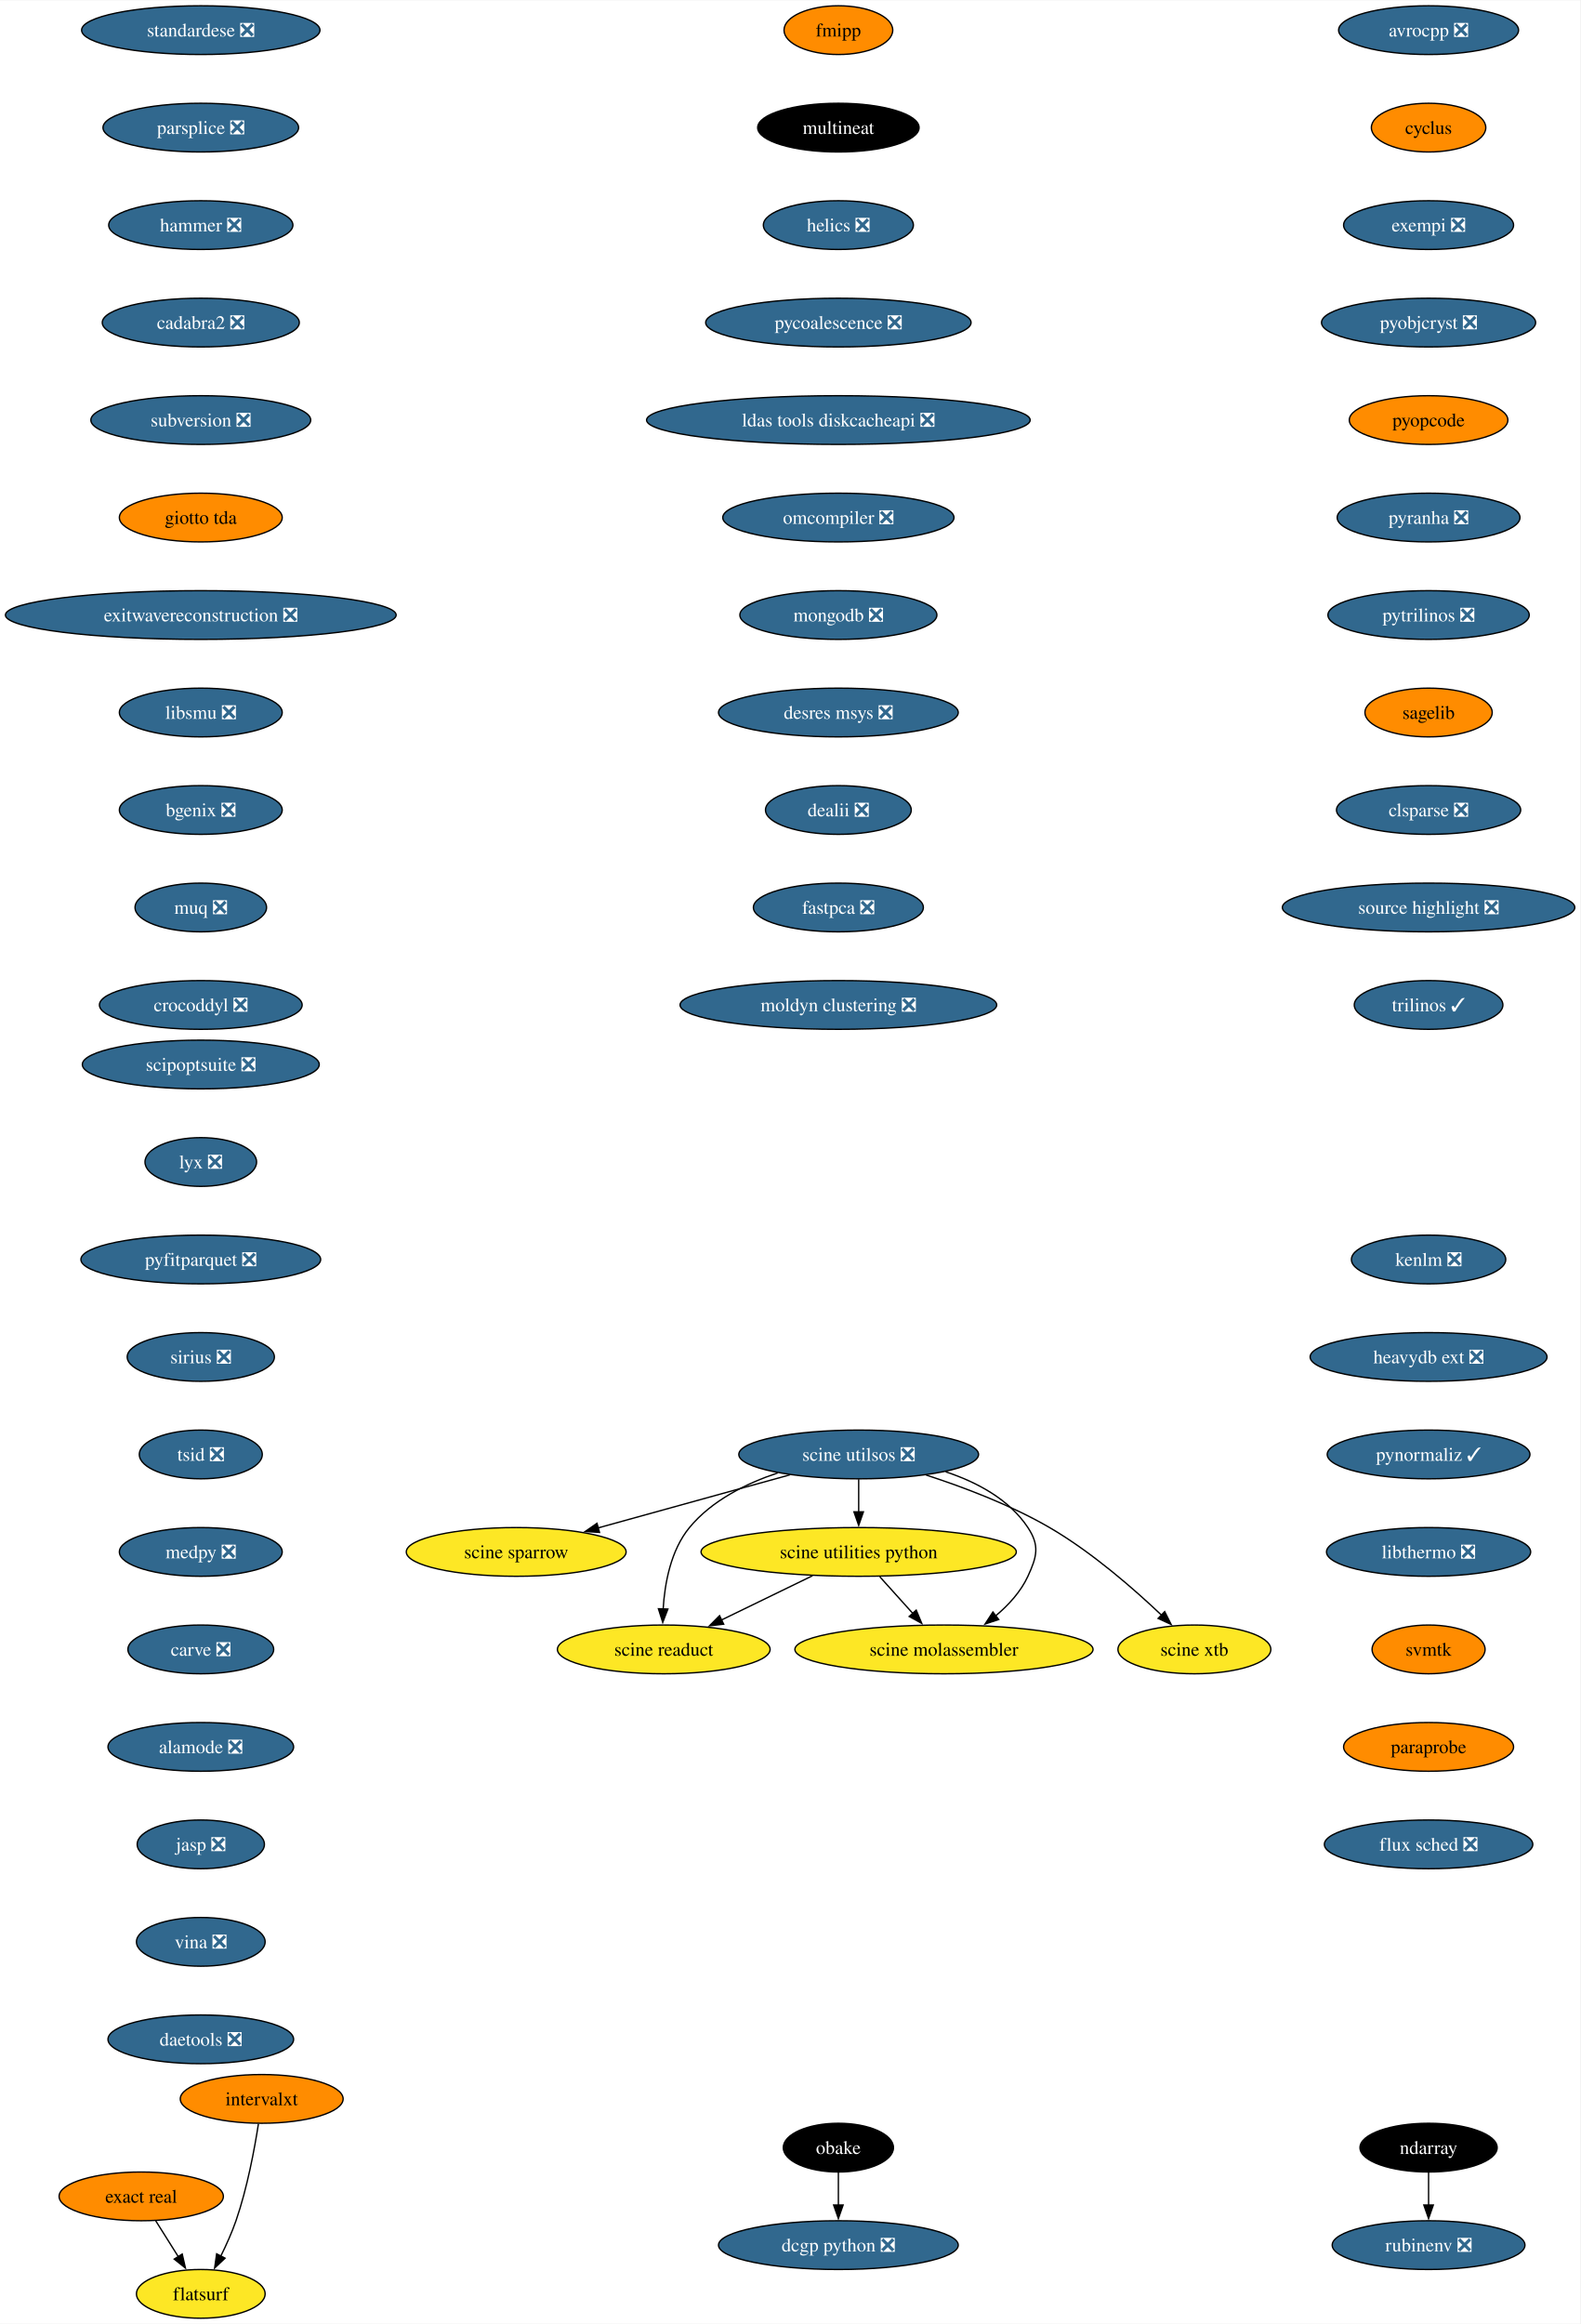
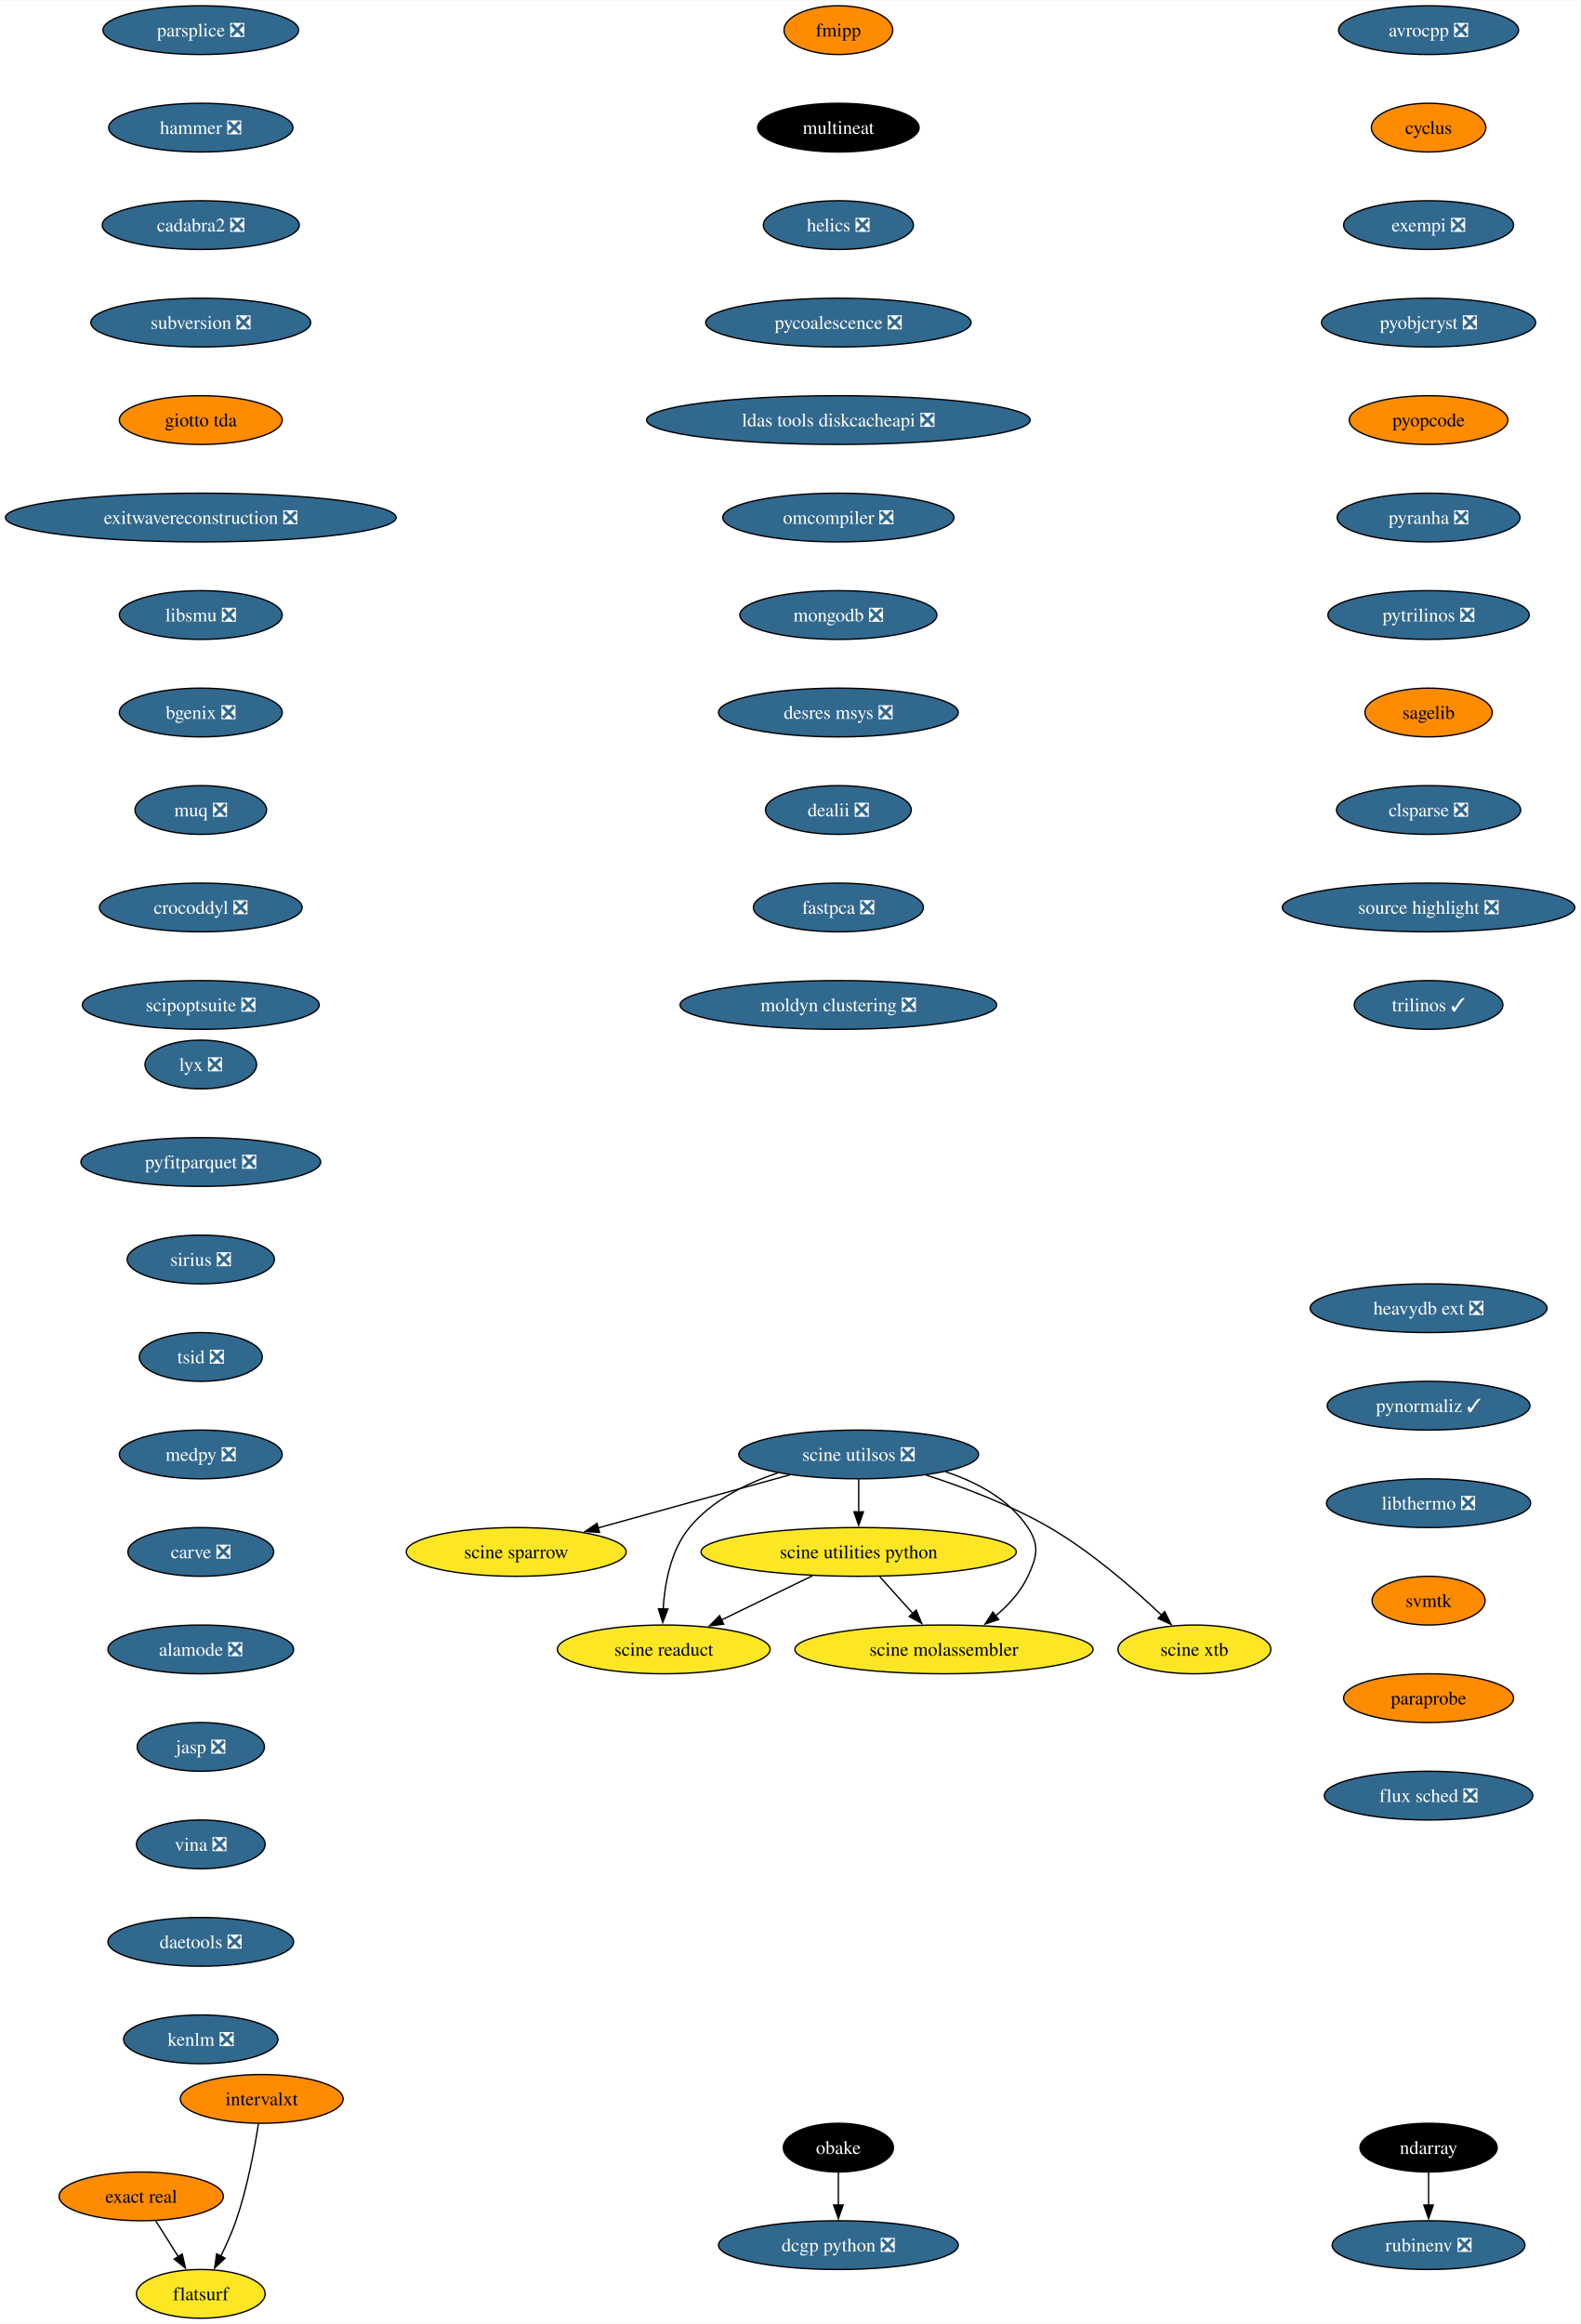
<svg xmlns="http://www.w3.org/2000/svg" xmlns:xlink="http://www.w3.org/1999/xlink" width="1167pt" height="1716pt" viewBox="0.00 0.00 1167.36 1716.00">
  <g id="graph0" class="graph" transform="scale(1 1) rotate(0) translate(4 1712)">
    <polygon fill="white" stroke="none" points="-4,4 -4,-1712 1163.36,-1712 1163.36,4 -4,4" />
    <g id="node1" class="node">
      <g id="a_node1">
        <a xlink:href="https://github.com/conda-forge/avrocpp-feedstock/pull/19" xlink:title="avrocpp ❎">
          <ellipse fill="#31688e" stroke="black" cx="1051.33" cy="-1690" rx="66.47" ry="18" />
          <text text-anchor="middle" x="1051.33" y="-1685.33" font-family="Times,serif" font-size="14.00" fill="white">avrocpp ❎</text>
        </a>
      </g>
    </g>
    <g id="node2" class="node">
      <g id="a_node2">
        <a xlink:href="https://github.com/conda-forge/cyclus-feedstock" xlink:title="cyclus">
          <ellipse fill="#ff8c00" stroke="black" cx="1051.33" cy="-1618" rx="42.26" ry="18" />
          <text text-anchor="middle" x="1051.33" y="-1613.33" font-family="Times,serif" font-size="14.00">cyclus</text>
        </a>
      </g>
    </g>
    <g id="node3" class="node">
      <g id="a_node3">
        <a xlink:href="https://github.com/conda-forge/exempi-feedstock/pull/15" xlink:title="exempi ❎">
          <ellipse fill="#31688e" stroke="black" cx="1051.33" cy="-1546" rx="62.78" ry="18" />
          <text text-anchor="middle" x="1051.33" y="-1541.33" font-family="Times,serif" font-size="14.00" fill="white">exempi ❎</text>
        </a>
      </g>
    </g>
    <g id="node4" class="node">
      <g id="a_node4">
        <a xlink:href="https://github.com/conda-forge/pyobjcryst-feedstock/pull/33" xlink:title="pyobjcryst ❎">
          <ellipse fill="#31688e" stroke="black" cx="1051.33" cy="-1474" rx="79.09" ry="18" />
          <text text-anchor="middle" x="1051.33" y="-1469.33" font-family="Times,serif" font-size="14.00" fill="white">pyobjcryst ❎</text>
        </a>
      </g>
    </g>
    <g id="node5" class="node">
      <g id="a_node5">
        <a xlink:href="https://github.com/conda-forge/pyopcode-feedstock" xlink:title="pyopcode">
          <ellipse fill="#ff8c00" stroke="black" cx="1051.33" cy="-1402" rx="58.57" ry="18" />
          <text text-anchor="middle" x="1051.33" y="-1397.33" font-family="Times,serif" font-size="14.00">pyopcode</text>
        </a>
      </g>
    </g>
    <g id="node6" class="node">
      <g id="a_node6">
        <a xlink:href="https://github.com/conda-forge/pyranha-feedstock/pull/28" xlink:title="pyranha ❎">
          <ellipse fill="#31688e" stroke="black" cx="1051.33" cy="-1330" rx="67.52" ry="18" />
          <text text-anchor="middle" x="1051.33" y="-1325.33" font-family="Times,serif" font-size="14.00" fill="white">pyranha ❎</text>
        </a>
      </g>
    </g>
    <g id="node7" class="node">
      <g id="a_node7">
        <a xlink:href="https://github.com/conda-forge/pytrilinos-feedstock/pull/51" xlink:title="pytrilinos ❎">
          <ellipse fill="#31688e" stroke="black" cx="1051.33" cy="-1258" rx="74.36" ry="18" />
          <text text-anchor="middle" x="1051.33" y="-1253.33" font-family="Times,serif" font-size="14.00" fill="white">pytrilinos ❎</text>
        </a>
      </g>
    </g>
    <g id="node8" class="node">
      <g id="a_node8">
        <a xlink:href="https://github.com/conda-forge/sagelib-feedstock" xlink:title="sagelib">
          <ellipse fill="#ff8c00" stroke="black" cx="1051.33" cy="-1186" rx="47" ry="18" />
          <text text-anchor="middle" x="1051.33" y="-1181.33" font-family="Times,serif" font-size="14.00">sagelib</text>
        </a>
      </g>
    </g>
    <g id="node9" class="node">
      <g id="a_node9">
        <a xlink:href="https://github.com/conda-forge/clsparse-feedstock/pull/10" xlink:title="clsparse ❎">
          <ellipse fill="#31688e" stroke="black" cx="1051.33" cy="-1114" rx="68.04" ry="18" />
          <text text-anchor="middle" x="1051.33" y="-1109.33" font-family="Times,serif" font-size="14.00" fill="white">clsparse ❎</text>
        </a>
      </g>
    </g>
    <g id="node10" class="node">
      <g id="a_node10">
        <a xlink:href="https://github.com/conda-forge/source-highlight-feedstock/pull/9" xlink:title="source highlight ❎">
          <ellipse fill="#31688e" stroke="black" cx="1051.33" cy="-1042" rx="108.03" ry="18" />
          <text text-anchor="middle" x="1051.33" y="-1037.33" font-family="Times,serif" font-size="14.00" fill="white">source highlight ❎</text>
        </a>
      </g>
    </g>
    <g id="node11" class="node">
      <g id="a_node11">
        <a xlink:href="https://github.com/conda-forge/trilinos-feedstock/pull/43" xlink:title="trilinos ✓">
          <ellipse fill="#31688e" stroke="black" cx="1051.33" cy="-970" rx="54.89" ry="18" />
          <text text-anchor="middle" x="1051.33" y="-965.33" font-family="Times,serif" font-size="14.00" fill="white">trilinos ✓</text>
        </a>
      </g>
    </g>
    <g id="node12" class="node">
      <g id="a_node12">
        <a xlink:href="https://github.com/conda-forge/fmipp-feedstock" xlink:title="fmipp">
          <ellipse fill="#ff8c00" stroke="black" cx="615.33" cy="-1690" rx="40.16" ry="18" />
          <text text-anchor="middle" x="615.33" y="-1685.33" font-family="Times,serif" font-size="14.00">fmipp</text>
        </a>
      </g>
    </g>
    <g id="node13" class="node">
      <g id="a_node13">
        <a xlink:href="https://github.com/conda-forge/multineat-feedstock" xlink:title="multineat">
          <ellipse fill="#000000" stroke="black" cx="615.33" cy="-1618" rx="59.63" ry="18" />
          <text text-anchor="middle" x="615.33" y="-1613.33" font-family="Times,serif" font-size="14.00" fill="white">multineat</text>
        </a>
      </g>
    </g>
    <g id="node14" class="node">
      <g id="a_node14">
        <a xlink:href="https://github.com/conda-forge/helics-feedstock/pull/34" xlink:title="helics ❎">
          <ellipse fill="#31688e" stroke="black" cx="615.33" cy="-1546" rx="55.42" ry="18" />
          <text text-anchor="middle" x="615.33" y="-1541.33" font-family="Times,serif" font-size="14.00" fill="white">helics ❎</text>
        </a>
      </g>
    </g>
    <g id="node15" class="node">
      <g id="a_node15">
        <a xlink:href="https://github.com/conda-forge/pycoalescence-feedstock/pull/56" xlink:title="pycoalescence ❎">
          <ellipse fill="#31688e" stroke="black" cx="615.33" cy="-1474" rx="98.03" ry="18" />
          <text text-anchor="middle" x="615.33" y="-1469.33" font-family="Times,serif" font-size="14.00" fill="white">pycoalescence ❎</text>
        </a>
      </g>
    </g>
    <g id="node16" class="node">
      <g id="a_node16">
        <a xlink:href="https://github.com/conda-forge/ldas-tools-diskcacheapi-feedstock/pull/16" xlink:title="ldas tools diskcacheapi ❎">
          <ellipse fill="#31688e" stroke="black" cx="615.33" cy="-1402" rx="141.7" ry="18" />
          <text text-anchor="middle" x="615.33" y="-1397.33" font-family="Times,serif" font-size="14.00" fill="white">ldas tools diskcacheapi ❎</text>
        </a>
      </g>
    </g>
    <g id="node17" class="node">
      <g id="a_node17">
        <a xlink:href="https://github.com/conda-forge/omcompiler-feedstock/pull/34" xlink:title="omcompiler ❎">
          <ellipse fill="#31688e" stroke="black" cx="615.33" cy="-1330" rx="85.41" ry="18" />
          <text text-anchor="middle" x="615.33" y="-1325.33" font-family="Times,serif" font-size="14.00" fill="white">omcompiler ❎</text>
        </a>
      </g>
    </g>
    <g id="node18" class="node">
      <g id="a_node18">
        <a xlink:href="https://github.com/conda-forge/mongodb-feedstock/pull/77" xlink:title="mongodb ❎">
          <ellipse fill="#31688e" stroke="black" cx="615.33" cy="-1258" rx="72.78" ry="18" />
          <text text-anchor="middle" x="615.33" y="-1253.33" font-family="Times,serif" font-size="14.00" fill="white">mongodb ❎</text>
        </a>
      </g>
    </g>
    <g id="node19" class="node">
      <g id="a_node19">
        <a xlink:href="https://github.com/conda-forge/desres-msys-feedstock/pull/24" xlink:title="desres msys ❎">
          <ellipse fill="#31688e" stroke="black" cx="615.33" cy="-1186" rx="88.56" ry="18" />
          <text text-anchor="middle" x="615.33" y="-1181.33" font-family="Times,serif" font-size="14.00" fill="white">desres msys ❎</text>
        </a>
      </g>
    </g>
    <g id="node20" class="node">
      <g id="a_node20">
        <a xlink:href="https://github.com/conda-forge/dealii-feedstock/pull/30" xlink:title="dealii ❎">
          <ellipse fill="#31688e" stroke="black" cx="615.33" cy="-1114" rx="53.84" ry="18" />
          <text text-anchor="middle" x="615.33" y="-1109.33" font-family="Times,serif" font-size="14.00" fill="white">dealii ❎</text>
        </a>
      </g>
    </g>
    <g id="node21" class="node">
      <g id="a_node21">
        <a xlink:href="https://github.com/conda-forge/fastpca-feedstock/pull/7" xlink:title="fastpca ❎">
          <ellipse fill="#31688e" stroke="black" cx="615.33" cy="-1042" rx="62.78" ry="18" />
          <text text-anchor="middle" x="615.33" y="-1037.33" font-family="Times,serif" font-size="14.00" fill="white">fastpca ❎</text>
        </a>
      </g>
    </g>
    <g id="node26" class="node">
      <g id="a_node26">
        <a xlink:href="https://github.com/conda-forge/moldyn-clustering-feedstock/pull/9" xlink:title="moldyn clustering ❎">
          <ellipse fill="#31688e" stroke="black" cx="615.33" cy="-970" rx="116.97" ry="18" />
          <text text-anchor="middle" x="615.33" y="-965.33" font-family="Times,serif" font-size="14.00" fill="white">moldyn clustering ❎</text>
        </a>
      </g>
    </g>
    <g id="node22" class="node">
      <g id="a_node22">
        <a xlink:href="https://github.com/conda-forge/ndarray-feedstock" xlink:title="ndarray">
          <ellipse fill="#000000" stroke="black" cx="1051.33" cy="-126" rx="50.68" ry="18" />
          <text text-anchor="middle" x="1051.33" y="-121.33" font-family="Times,serif" font-size="14.00" fill="white">ndarray</text>
        </a>
      </g>
    </g>
    <g id="node23" class="node">
      <g id="a_node23">
        <a xlink:href="https://github.com/conda-forge/rubinenv-feedstock/pull/212" xlink:title="rubinenv ❎">
          <ellipse fill="#31688e" stroke="black" cx="1051.33" cy="-54" rx="71.2" ry="18" />
          <text text-anchor="middle" x="1051.33" y="-49.33" font-family="Times,serif" font-size="14.00" fill="white">rubinenv ❎</text>
        </a>
      </g>
    </g>
    <g id="edge20" class="edge">
      <path fill="none" stroke="black" d="M1051.33,-107.7C1051.33,-100.41 1051.33,-91.73 1051.33,-83.54" />
      <polygon fill="black" stroke="black" points="1054.83,-83.62 1051.33,-73.62 1047.83,-83.62 1054.83,-83.62" />
    </g>
    <g id="node24" class="node">
      <g id="a_node24">
        <a xlink:href="https://github.com/conda-forge/obake-feedstock" xlink:title="obake">
          <ellipse fill="#000000" stroke="black" cx="615.33" cy="-126" rx="40.69" ry="18" />
          <text text-anchor="middle" x="615.33" y="-121.33" font-family="Times,serif" font-size="14.00" fill="white">obake</text>
        </a>
      </g>
    </g>
    <g id="node25" class="node">
      <g id="a_node25">
        <a xlink:href="https://github.com/conda-forge/dcgp-python-feedstock/pull/23" xlink:title="dcgp python ❎">
          <ellipse fill="#31688e" stroke="black" cx="615.33" cy="-54" rx="88.56" ry="18" />
          <text text-anchor="middle" x="615.33" y="-49.33" font-family="Times,serif" font-size="14.00" fill="white">dcgp python ❎</text>
        </a>
      </g>
    </g>
    <g id="edge21" class="edge">
      <path fill="none" stroke="black" d="M615.33,-107.7C615.33,-100.41 615.33,-91.73 615.33,-83.54" />
      <polygon fill="black" stroke="black" points="618.83,-83.62 615.33,-73.62 611.83,-83.62 618.83,-83.62" />
    </g>
    <g id="node27" class="node">
      <g id="a_node27">
-         <a xlink:href="https://github.com/conda-forge/standardese-feedstock/pull/10" xlink:title="standardese ❎">
-           <ellipse fill="#31688e" stroke="black" cx="144.33" cy="-1690" rx="88.04" ry="18" />
-           <text text-anchor="middle" x="144.33" y="-1685.33" font-family="Times,serif" font-size="14.00" fill="white">standardese ❎</text>
+         <a xlink:href="https://github.com/conda-forge/parsplice-feedstock/pull/12" xlink:title="parsplice ❎">
+           <ellipse fill="#31688e" stroke="black" cx="144.33" cy="-1690" rx="72.25" ry="18" />
+           <text text-anchor="middle" x="144.33" y="-1685.33" font-family="Times,serif" font-size="14.00" fill="white">parsplice ❎</text>
        </a>
      </g>
    </g>
    <g id="node28" class="node">
      <g id="a_node28">
-         <a xlink:href="https://github.com/conda-forge/parsplice-feedstock/pull/12" xlink:title="parsplice ❎">
-           <ellipse fill="#31688e" stroke="black" cx="144.33" cy="-1618" rx="72.25" ry="18" />
-           <text text-anchor="middle" x="144.33" y="-1613.33" font-family="Times,serif" font-size="14.00" fill="white">parsplice ❎</text>
+         <a xlink:href="https://github.com/conda-forge/hammer-feedstock/pull/36" xlink:title="hammer ❎">
+           <ellipse fill="#31688e" stroke="black" cx="144.33" cy="-1618" rx="68.04" ry="18" />
+           <text text-anchor="middle" x="144.33" y="-1613.33" font-family="Times,serif" font-size="14.00" fill="white">hammer ❎</text>
        </a>
      </g>
    </g>
    <g id="node29" class="node">
      <g id="a_node29">
-         <a xlink:href="https://github.com/conda-forge/hammer-feedstock/pull/36" xlink:title="hammer ❎">
-           <ellipse fill="#31688e" stroke="black" cx="144.33" cy="-1546" rx="68.04" ry="18" />
-           <text text-anchor="middle" x="144.33" y="-1541.33" font-family="Times,serif" font-size="14.00" fill="white">hammer ❎</text>
+         <a xlink:href="https://github.com/conda-forge/cadabra2-feedstock/pull/39" xlink:title="cadabra2 ❎">
+           <ellipse fill="#31688e" stroke="black" cx="144.33" cy="-1546" rx="72.78" ry="18" />
+           <text text-anchor="middle" x="144.33" y="-1541.33" font-family="Times,serif" font-size="14.00" fill="white">cadabra2 ❎</text>
        </a>
      </g>
    </g>
    <g id="node30" class="node">
      <g id="a_node30">
-         <a xlink:href="https://github.com/conda-forge/cadabra2-feedstock/pull/39" xlink:title="cadabra2 ❎">
-           <ellipse fill="#31688e" stroke="black" cx="144.33" cy="-1474" rx="72.78" ry="18" />
-           <text text-anchor="middle" x="144.33" y="-1469.33" font-family="Times,serif" font-size="14.00" fill="white">cadabra2 ❎</text>
+         <a xlink:href="https://github.com/conda-forge/subversion-feedstock/pull/21" xlink:title="subversion ❎">
+           <ellipse fill="#31688e" stroke="black" cx="144.33" cy="-1474" rx="81.2" ry="18" />
+           <text text-anchor="middle" x="144.33" y="-1469.33" font-family="Times,serif" font-size="14.00" fill="white">subversion ❎</text>
        </a>
      </g>
    </g>
    <g id="node31" class="node">
      <g id="a_node31">
-         <a xlink:href="https://github.com/conda-forge/subversion-feedstock/pull/21" xlink:title="subversion ❎">
-           <ellipse fill="#31688e" stroke="black" cx="144.33" cy="-1402" rx="81.2" ry="18" />
-           <text text-anchor="middle" x="144.33" y="-1397.33" font-family="Times,serif" font-size="14.00" fill="white">subversion ❎</text>
+         <a xlink:href="https://github.com/conda-forge/giotto-tda-feedstock" xlink:title="giotto tda">
+           <ellipse fill="#ff8c00" stroke="black" cx="144.33" cy="-1402" rx="60.15" ry="18" />
+           <text text-anchor="middle" x="144.33" y="-1397.33" font-family="Times,serif" font-size="14.00">giotto tda</text>
        </a>
      </g>
    </g>
    <g id="node32" class="node">
      <g id="a_node32">
-         <a xlink:href="https://github.com/conda-forge/giotto-tda-feedstock" xlink:title="giotto tda">
-           <ellipse fill="#ff8c00" stroke="black" cx="144.33" cy="-1330" rx="60.15" ry="18" />
-           <text text-anchor="middle" x="144.33" y="-1325.33" font-family="Times,serif" font-size="14.00">giotto tda</text>
+         <a xlink:href="https://github.com/conda-forge/exitwavereconstruction-feedstock/pull/6" xlink:title="exitwavereconstruction ❎">
+           <ellipse fill="#31688e" stroke="black" cx="144.33" cy="-1330" rx="144.33" ry="18" />
+           <text text-anchor="middle" x="144.33" y="-1325.33" font-family="Times,serif" font-size="14.00" fill="white">exitwavereconstruction ❎</text>
        </a>
      </g>
    </g>
    <g id="node33" class="node">
      <g id="a_node33">
-         <a xlink:href="https://github.com/conda-forge/exitwavereconstruction-feedstock/pull/6" xlink:title="exitwavereconstruction ❎">
-           <ellipse fill="#31688e" stroke="black" cx="144.33" cy="-1258" rx="144.33" ry="18" />
-           <text text-anchor="middle" x="144.33" y="-1253.33" font-family="Times,serif" font-size="14.00" fill="white">exitwavereconstruction ❎</text>
+         <a xlink:href="https://github.com/conda-forge/libsmu-feedstock/pull/15" xlink:title="libsmu ❎">
+           <ellipse fill="#31688e" stroke="black" cx="144.33" cy="-1258" rx="60.15" ry="18" />
+           <text text-anchor="middle" x="144.33" y="-1253.33" font-family="Times,serif" font-size="14.00" fill="white">libsmu ❎</text>
        </a>
      </g>
    </g>
    <g id="node34" class="node">
      <g id="a_node34">
-         <a xlink:href="https://github.com/conda-forge/libsmu-feedstock/pull/15" xlink:title="libsmu ❎">
+         <a xlink:href="https://github.com/conda-forge/bgenix-feedstock/pull/24" xlink:title="bgenix ❎">
          <ellipse fill="#31688e" stroke="black" cx="144.33" cy="-1186" rx="60.15" ry="18" />
-           <text text-anchor="middle" x="144.33" y="-1181.33" font-family="Times,serif" font-size="14.00" fill="white">libsmu ❎</text>
+           <text text-anchor="middle" x="144.33" y="-1181.33" font-family="Times,serif" font-size="14.00" fill="white">bgenix ❎</text>
        </a>
      </g>
    </g>
    <g id="node35" class="node">
      <g id="a_node35">
-         <a xlink:href="https://github.com/conda-forge/bgenix-feedstock/pull/24" xlink:title="bgenix ❎">
-           <ellipse fill="#31688e" stroke="black" cx="144.33" cy="-1114" rx="60.15" ry="18" />
-           <text text-anchor="middle" x="144.33" y="-1109.33" font-family="Times,serif" font-size="14.00" fill="white">bgenix ❎</text>
+         <a xlink:href="https://github.com/conda-forge/muq-feedstock/pull/34" xlink:title="muq ❎">
+           <ellipse fill="#31688e" stroke="black" cx="144.33" cy="-1114" rx="48.58" ry="18" />
+           <text text-anchor="middle" x="144.33" y="-1109.33" font-family="Times,serif" font-size="14.00" fill="white">muq ❎</text>
        </a>
      </g>
    </g>
    <g id="node36" class="node">
      <g id="a_node36">
-         <a xlink:href="https://github.com/conda-forge/muq-feedstock/pull/34" xlink:title="muq ❎">
-           <ellipse fill="#31688e" stroke="black" cx="144.33" cy="-1042" rx="48.58" ry="18" />
-           <text text-anchor="middle" x="144.33" y="-1037.33" font-family="Times,serif" font-size="14.00" fill="white">muq ❎</text>
+         <a xlink:href="https://github.com/conda-forge/crocoddyl-feedstock/pull/31" xlink:title="crocoddyl ❎">
+           <ellipse fill="#31688e" stroke="black" cx="144.33" cy="-1042" rx="74.88" ry="18" />
+           <text text-anchor="middle" x="144.33" y="-1037.33" font-family="Times,serif" font-size="14.00" fill="white">crocoddyl ❎</text>
        </a>
      </g>
    </g>
    <g id="node37" class="node">
      <g id="a_node37">
-         <a xlink:href="https://github.com/conda-forge/crocoddyl-feedstock/pull/31" xlink:title="crocoddyl ❎">
-           <ellipse fill="#31688e" stroke="black" cx="144.33" cy="-970" rx="74.88" ry="18" />
-           <text text-anchor="middle" x="144.33" y="-965.33" font-family="Times,serif" font-size="14.00" fill="white">crocoddyl ❎</text>
+         <a xlink:href="https://github.com/conda-forge/scipoptsuite-feedstock/pull/52" xlink:title="scipoptsuite ❎">
+           <ellipse fill="#31688e" stroke="black" cx="144.33" cy="-970" rx="87.51" ry="18" />
+           <text text-anchor="middle" x="144.33" y="-965.33" font-family="Times,serif" font-size="14.00" fill="white">scipoptsuite ❎</text>
        </a>
      </g>
    </g>
    <g id="node38" class="node">
      <g id="a_node38">
-         <a xlink:href="https://github.com/conda-forge/scipoptsuite-feedstock/pull/52" xlink:title="scipoptsuite ❎">
-           <ellipse fill="#31688e" stroke="black" cx="144.33" cy="-926" rx="87.51" ry="18" />
-           <text text-anchor="middle" x="144.33" y="-921.33" font-family="Times,serif" font-size="14.00" fill="white">scipoptsuite ❎</text>
+         <a xlink:href="https://github.com/conda-forge/lyx-feedstock/pull/10" xlink:title="lyx ❎">
+           <ellipse fill="#31688e" stroke="black" cx="144.33" cy="-926" rx="41.21" ry="18" />
+           <text text-anchor="middle" x="144.33" y="-921.33" font-family="Times,serif" font-size="14.00" fill="white">lyx ❎</text>
        </a>
      </g>
    </g>
    <g id="node39" class="node">
      <g id="a_node39">
-         <a xlink:href="https://github.com/conda-forge/lyx-feedstock/pull/10" xlink:title="lyx ❎">
-           <ellipse fill="#31688e" stroke="black" cx="144.33" cy="-854" rx="41.21" ry="18" />
-           <text text-anchor="middle" x="144.33" y="-849.33" font-family="Times,serif" font-size="14.00" fill="white">lyx ❎</text>
+         <a xlink:href="https://github.com/conda-forge/pyfitparquet-feedstock/pull/18" xlink:title="pyfitparquet ❎">
+           <ellipse fill="#31688e" stroke="black" cx="144.33" cy="-854" rx="88.56" ry="18" />
+           <text text-anchor="middle" x="144.33" y="-849.33" font-family="Times,serif" font-size="14.00" fill="white">pyfitparquet ❎</text>
        </a>
      </g>
    </g>
    <g id="node40" class="node">
      <g id="a_node40">
-         <a xlink:href="https://github.com/conda-forge/pyfitparquet-feedstock/pull/18" xlink:title="pyfitparquet ❎">
-           <ellipse fill="#31688e" stroke="black" cx="144.33" cy="-782" rx="88.56" ry="18" />
-           <text text-anchor="middle" x="144.33" y="-777.33" font-family="Times,serif" font-size="14.00" fill="white">pyfitparquet ❎</text>
+         <a xlink:href="https://github.com/conda-forge/sirius-feedstock/pull/23" xlink:title="sirius ❎">
+           <ellipse fill="#31688e" stroke="black" cx="144.33" cy="-782" rx="54.36" ry="18" />
+           <text text-anchor="middle" x="144.33" y="-777.33" font-family="Times,serif" font-size="14.00" fill="white">sirius ❎</text>
        </a>
      </g>
    </g>
    <g id="node41" class="node">
      <g id="a_node41">
-         <a xlink:href="https://github.com/conda-forge/sirius-feedstock/pull/23" xlink:title="sirius ❎">
-           <ellipse fill="#31688e" stroke="black" cx="144.33" cy="-710" rx="54.36" ry="18" />
-           <text text-anchor="middle" x="144.33" y="-705.33" font-family="Times,serif" font-size="14.00" fill="white">sirius ❎</text>
+         <a xlink:href="https://github.com/conda-forge/tsid-feedstock/pull/30" xlink:title="tsid ❎">
+           <ellipse fill="#31688e" stroke="black" cx="144.33" cy="-710" rx="45.42" ry="18" />
+           <text text-anchor="middle" x="144.33" y="-705.33" font-family="Times,serif" font-size="14.00" fill="white">tsid ❎</text>
        </a>
      </g>
    </g>
    <g id="node42" class="node">
      <g id="a_node42">
-         <a xlink:href="https://github.com/conda-forge/tsid-feedstock/pull/30" xlink:title="tsid ❎">
-           <ellipse fill="#31688e" stroke="black" cx="144.33" cy="-638" rx="45.42" ry="18" />
-           <text text-anchor="middle" x="144.33" y="-633.33" font-family="Times,serif" font-size="14.00" fill="white">tsid ❎</text>
+         <a xlink:href="https://github.com/conda-forge/medpy-feedstock/pull/8" xlink:title="medpy ❎">
+           <ellipse fill="#31688e" stroke="black" cx="144.33" cy="-638" rx="60.15" ry="18" />
+           <text text-anchor="middle" x="144.33" y="-633.33" font-family="Times,serif" font-size="14.00" fill="white">medpy ❎</text>
        </a>
      </g>
    </g>
    <g id="node43" class="node">
      <g id="a_node43">
-         <a xlink:href="https://github.com/conda-forge/medpy-feedstock/pull/8" xlink:title="medpy ❎">
-           <ellipse fill="#31688e" stroke="black" cx="144.33" cy="-566" rx="60.15" ry="18" />
-           <text text-anchor="middle" x="144.33" y="-561.33" font-family="Times,serif" font-size="14.00" fill="white">medpy ❎</text>
+         <a xlink:href="https://github.com/conda-forge/carve-feedstock/pull/3" xlink:title="carve ❎">
+           <ellipse fill="#31688e" stroke="black" cx="144.33" cy="-566" rx="53.84" ry="18" />
+           <text text-anchor="middle" x="144.33" y="-561.33" font-family="Times,serif" font-size="14.00" fill="white">carve ❎</text>
        </a>
      </g>
    </g>
    <g id="node44" class="node">
      <g id="a_node44">
-         <a xlink:href="https://github.com/conda-forge/carve-feedstock/pull/3" xlink:title="carve ❎">
-           <ellipse fill="#31688e" stroke="black" cx="144.33" cy="-494" rx="53.84" ry="18" />
-           <text text-anchor="middle" x="144.33" y="-489.32" font-family="Times,serif" font-size="14.00" fill="white">carve ❎</text>
+         <a xlink:href="https://github.com/conda-forge/alamode-feedstock/pull/9" xlink:title="alamode ❎">
+           <ellipse fill="#31688e" stroke="black" cx="144.33" cy="-494" rx="68.57" ry="18" />
+           <text text-anchor="middle" x="144.33" y="-489.32" font-family="Times,serif" font-size="14.00" fill="white">alamode ❎</text>
        </a>
      </g>
    </g>
    <g id="node45" class="node">
      <g id="a_node45">
-         <a xlink:href="https://github.com/conda-forge/alamode-feedstock/pull/9" xlink:title="alamode ❎">
-           <ellipse fill="#31688e" stroke="black" cx="144.33" cy="-422" rx="68.57" ry="18" />
-           <text text-anchor="middle" x="144.33" y="-417.32" font-family="Times,serif" font-size="14.00" fill="white">alamode ❎</text>
+         <a xlink:href="https://github.com/conda-forge/jasp-feedstock/pull/25" xlink:title="jasp ❎">
+           <ellipse fill="#31688e" stroke="black" cx="144.33" cy="-422" rx="47" ry="18" />
+           <text text-anchor="middle" x="144.33" y="-417.32" font-family="Times,serif" font-size="14.00" fill="white">jasp ❎</text>
        </a>
      </g>
    </g>
    <g id="node46" class="node">
      <g id="a_node46">
-         <a xlink:href="https://github.com/conda-forge/jasp-feedstock/pull/25" xlink:title="jasp ❎">
-           <ellipse fill="#31688e" stroke="black" cx="144.33" cy="-350" rx="47" ry="18" />
-           <text text-anchor="middle" x="144.33" y="-345.32" font-family="Times,serif" font-size="14.00" fill="white">jasp ❎</text>
+         <a xlink:href="https://github.com/conda-forge/vina-feedstock/pull/9" xlink:title="vina ❎">
+           <ellipse fill="#31688e" stroke="black" cx="144.33" cy="-350" rx="47.53" ry="18" />
+           <text text-anchor="middle" x="144.33" y="-345.32" font-family="Times,serif" font-size="14.00" fill="white">vina ❎</text>
+         </a>
+       </g>
+     </g>
+     <g id="node50" class="node">
+       <g id="a_node50">
+         <a xlink:href="https://github.com/conda-forge/daetools-feedstock/pull/17" xlink:title="daetools ❎">
+           <ellipse fill="#31688e" stroke="black" cx="144.33" cy="-278" rx="68.57" ry="18" />
+           <text text-anchor="middle" x="144.33" y="-273.32" font-family="Times,serif" font-size="14.00" fill="white">daetools ❎</text>
        </a>
      </g>
    </g>
    <g id="node47" class="node">
      <g id="a_node47">
-         <a xlink:href="https://github.com/conda-forge/vina-feedstock/pull/9" xlink:title="vina ❎">
-           <ellipse fill="#31688e" stroke="black" cx="144.33" cy="-278" rx="47.53" ry="18" />
-           <text text-anchor="middle" x="144.33" y="-273.32" font-family="Times,serif" font-size="14.00" fill="white">vina ❎</text>
-         </a>
-       </g>
-     </g>
-     <g id="node51" class="node">
-       <g id="a_node51">
-         <a xlink:href="https://github.com/conda-forge/daetools-feedstock/pull/17" xlink:title="daetools ❎">
-           <ellipse fill="#31688e" stroke="black" cx="144.33" cy="-206" rx="68.57" ry="18" />
-           <text text-anchor="middle" x="144.33" y="-201.32" font-family="Times,serif" font-size="14.00" fill="white">daetools ❎</text>
-         </a>
-       </g>
-     </g>
-     <g id="node48" class="node">
-       <g id="a_node48">
        <a xlink:href="https://github.com/conda-forge/exact-real-feedstock" xlink:title="exact real">
          <ellipse fill="#ff8c00" stroke="black" cx="100.33" cy="-90" rx="60.68" ry="18" />
          <text text-anchor="middle" x="100.33" y="-85.33" font-family="Times,serif" font-size="14.00">exact real</text>
        </a>
      </g>
    </g>
-     <g id="node49" class="node">
-       <g id="a_node49">
+     <g id="node48" class="node">
+       <g id="a_node48">
        <a xlink:href="https://github.com/conda-forge/flatsurf-feedstock" xlink:title="flatsurf">
          <ellipse fill="#fde725" stroke="black" cx="144.33" cy="-18" rx="47.53" ry="18" />
          <text text-anchor="middle" x="144.33" y="-13.32" font-family="Times,serif" font-size="14.00">flatsurf</text>
        </a>
      </g>
    </g>
-     <g id="edge42" class="edge">
+     <g id="edge41" class="edge">
      <path fill="none" stroke="black" d="M110.98,-72.05C116.01,-64.06 122.12,-54.33 127.74,-45.4" />
      <polygon fill="black" stroke="black" points="130.61,-47.4 132.97,-37.07 124.69,-43.67 130.61,-47.4" />
    </g>
-     <g id="node50" class="node">
-       <g id="a_node50">
+     <g id="node49" class="node">
+       <g id="a_node49">
        <a xlink:href="https://github.com/conda-forge/intervalxt-feedstock" xlink:title="intervalxt">
          <ellipse fill="#ff8c00" stroke="black" cx="189.33" cy="-162" rx="60.15" ry="18" />
          <text text-anchor="middle" x="189.33" y="-157.32" font-family="Times,serif" font-size="14.00">intervalxt</text>
        </a>
      </g>
    </g>
-     <g id="edge43" class="edge">
+     <g id="edge42" class="edge">
      <path fill="none" stroke="black" d="M186.91,-143.6C184.09,-125.4 178.7,-96.19 170.33,-72 167.3,-63.25 163.17,-54.07 159.09,-45.85" />
      <polygon fill="black" stroke="black" points="162.26,-44.35 154.55,-37.07 156.04,-47.56 162.26,-44.35" />
+     </g>
+     <g id="node51" class="node">
+       <g id="a_node51">
+         <a xlink:href="https://github.com/conda-forge/kenlm-feedstock/pull/6" xlink:title="kenlm ❎">
+           <ellipse fill="#31688e" stroke="black" cx="144.33" cy="-206" rx="57" ry="18" />
+           <text text-anchor="middle" x="144.33" y="-201.32" font-family="Times,serif" font-size="14.00" fill="white">kenlm ❎</text>
+         </a>
+       </g>
    </g>
    <g id="node52" class="node">
      <g id="a_node52">
        <a xlink:href="https://github.com/conda-forge/scine-utilsos-feedstock/pull/9" xlink:title="scine utilsos ❎">
          <ellipse fill="#31688e" stroke="black" cx="630.33" cy="-638" rx="88.56" ry="18" />
          <text text-anchor="middle" x="630.33" y="-633.33" font-family="Times,serif" font-size="14.00" fill="white">scine utilsos ❎</text>
        </a>
      </g>
    </g>
    <g id="node53" class="node">
      <g id="a_node53">
        <a xlink:href="https://github.com/conda-forge/scine-sparrow-feedstock" xlink:title="scine sparrow">
          <ellipse fill="#fde725" stroke="black" cx="377.33" cy="-566" rx="81.2" ry="18" />
          <text text-anchor="middle" x="377.33" y="-561.33" font-family="Times,serif" font-size="14.00">scine sparrow</text>
        </a>
      </g>
    </g>
    <g id="edge45" class="edge">
      <path fill="none" stroke="black" d="M579.44,-622.92C538.55,-611.61 481.03,-595.69 437.8,-583.73" />
      <polygon fill="black" stroke="black" points="438.88,-580.4 428.31,-581.1 437.01,-587.14 438.88,-580.4" />
    </g>
    <g id="node54" class="node">
      <g id="a_node54">
        <a xlink:href="https://github.com/conda-forge/scine-utilities-python-feedstock" xlink:title="scine utilities python">
          <ellipse fill="#fde725" stroke="black" cx="630.33" cy="-566" rx="116.45" ry="18" />
          <text text-anchor="middle" x="630.33" y="-561.33" font-family="Times,serif" font-size="14.00">scine utilities python</text>
        </a>
      </g>
    </g>
    <g id="edge46" class="edge">
      <path fill="none" stroke="black" d="M630.33,-619.7C630.33,-612.41 630.33,-603.73 630.33,-595.54" />
      <polygon fill="black" stroke="black" points="633.83,-595.62 630.33,-585.62 626.83,-595.62 633.83,-595.62" />
    </g>
    <g id="node55" class="node">
      <g id="a_node55">
        <a xlink:href="https://github.com/conda-forge/scine-xtb-feedstock" xlink:title="scine xtb">
          <ellipse fill="#fde725" stroke="black" cx="878.33" cy="-494" rx="56.47" ry="18" />
          <text text-anchor="middle" x="878.33" y="-489.32" font-family="Times,serif" font-size="14.00">scine xtb</text>
        </a>
      </g>
    </g>
    <g id="edge47" class="edge">
      <path fill="none" stroke="black" d="M680.12,-622.8C707.97,-613.77 742.73,-600.63 771.33,-584 802.4,-565.93 833.49,-538.81 854.09,-519.26" />
      <polygon fill="black" stroke="black" points="856.39,-521.91 861.15,-512.44 851.52,-516.87 856.39,-521.91" />
    </g>
    <g id="node56" class="node">
      <g id="a_node56">
        <a xlink:href="https://github.com/conda-forge/scine-readuct-feedstock" xlink:title="scine readuct">
          <ellipse fill="#fde725" stroke="black" cx="486.33" cy="-494" rx="78.57" ry="18" />
          <text text-anchor="middle" x="486.33" y="-489.32" font-family="Times,serif" font-size="14.00">scine readuct</text>
        </a>
      </g>
    </g>
    <g id="edge48" class="edge">
      <path fill="none" stroke="black" d="M570.52,-624.35C547.01,-616.48 521.76,-603.91 505.33,-584 491.49,-567.23 487.04,-542.76 485.88,-523.73" />
      <polygon fill="black" stroke="black" points="489.39,-523.81 485.58,-513.93 482.39,-524.03 489.39,-523.81" />
    </g>
    <g id="node57" class="node">
      <g id="a_node57">
        <a xlink:href="https://github.com/conda-forge/scine-molassembler-feedstock" xlink:title="scine molassembler">
          <ellipse fill="#fde725" stroke="black" cx="693.33" cy="-494" rx="110.13" ry="18" />
          <text text-anchor="middle" x="693.33" y="-489.32" font-family="Times,serif" font-size="14.00">scine molassembler</text>
        </a>
      </g>
    </g>
    <g id="edge49" class="edge">
      <path fill="none" stroke="black" d="M694.58,-625.19C717.73,-617.5 741.54,-604.83 755.33,-584 764.16,-570.66 762.03,-562.53 755.33,-548 750.07,-536.58 741,-526.7 731.39,-518.67" />
      <polygon fill="black" stroke="black" points="733.77,-516.09 723.71,-512.75 729.49,-521.63 733.77,-516.09" />
    </g>
    <g id="edge50" class="edge">
      <path fill="none" stroke="black" d="M596.21,-548.41C576.05,-538.61 550.36,-526.12 528.89,-515.69" />
      <polygon fill="black" stroke="black" points="530.61,-512.63 520.09,-511.41 527.55,-518.93 530.61,-512.63" />
    </g>
    <g id="edge51" class="edge">
      <path fill="none" stroke="black" d="M645.9,-547.7C653.3,-539.47 662.3,-529.48 670.45,-520.42" />
      <polygon fill="black" stroke="black" points="672.84,-523 676.92,-513.23 667.63,-518.32 672.84,-523" />
    </g>
    <g id="node58" class="node">
      <g id="a_node58">
-         <a xlink:href="https://github.com/conda-forge/kenlm-feedstock/pull/6" xlink:title="kenlm ❎">
-           <ellipse fill="#31688e" stroke="black" cx="1051.33" cy="-782" rx="57" ry="18" />
-           <text text-anchor="middle" x="1051.33" y="-777.33" font-family="Times,serif" font-size="14.00" fill="white">kenlm ❎</text>
+         <a xlink:href="https://github.com/conda-forge/heavydb-ext-feedstock/pull/61" xlink:title="heavydb ext ❎">
+           <ellipse fill="#31688e" stroke="black" cx="1051.33" cy="-746" rx="87.51" ry="18" />
+           <text text-anchor="middle" x="1051.33" y="-741.33" font-family="Times,serif" font-size="14.00" fill="white">heavydb ext ❎</text>
        </a>
      </g>
    </g>
    <g id="node59" class="node">
      <g id="a_node59">
-         <a xlink:href="https://github.com/conda-forge/heavydb-ext-feedstock/pull/61" xlink:title="heavydb ext ❎">
-           <ellipse fill="#31688e" stroke="black" cx="1051.33" cy="-710" rx="87.51" ry="18" />
-           <text text-anchor="middle" x="1051.33" y="-705.33" font-family="Times,serif" font-size="14.00" fill="white">heavydb ext ❎</text>
+         <a xlink:href="https://github.com/conda-forge/pynormaliz-feedstock/pull/8" xlink:title="pynormaliz ✓">
+           <ellipse fill="#31688e" stroke="black" cx="1051.33" cy="-674" rx="74.88" ry="18" />
+           <text text-anchor="middle" x="1051.33" y="-669.33" font-family="Times,serif" font-size="14.00" fill="white">pynormaliz ✓</text>
        </a>
      </g>
    </g>
    <g id="node60" class="node">
      <g id="a_node60">
-         <a xlink:href="https://github.com/conda-forge/pynormaliz-feedstock/pull/8" xlink:title="pynormaliz ✓">
-           <ellipse fill="#31688e" stroke="black" cx="1051.33" cy="-638" rx="74.88" ry="18" />
-           <text text-anchor="middle" x="1051.33" y="-633.33" font-family="Times,serif" font-size="14.00" fill="white">pynormaliz ✓</text>
+         <a xlink:href="https://github.com/conda-forge/libthermo-feedstock/pull/9" xlink:title="libthermo ❎">
+           <ellipse fill="#31688e" stroke="black" cx="1051.33" cy="-602" rx="75.41" ry="18" />
+           <text text-anchor="middle" x="1051.33" y="-597.33" font-family="Times,serif" font-size="14.00" fill="white">libthermo ❎</text>
        </a>
      </g>
    </g>
    <g id="node61" class="node">
      <g id="a_node61">
-         <a xlink:href="https://github.com/conda-forge/libthermo-feedstock/pull/9" xlink:title="libthermo ❎">
-           <ellipse fill="#31688e" stroke="black" cx="1051.33" cy="-566" rx="75.41" ry="18" />
-           <text text-anchor="middle" x="1051.33" y="-561.33" font-family="Times,serif" font-size="14.00" fill="white">libthermo ❎</text>
+         <a xlink:href="https://github.com/conda-forge/svmtk-feedstock" xlink:title="svmtk">
+           <ellipse fill="#ff8c00" stroke="black" cx="1051.33" cy="-530" rx="41.74" ry="18" />
+           <text text-anchor="middle" x="1051.33" y="-525.33" font-family="Times,serif" font-size="14.00">svmtk</text>
        </a>
      </g>
    </g>
    <g id="node62" class="node">
      <g id="a_node62">
-         <a xlink:href="https://github.com/conda-forge/svmtk-feedstock" xlink:title="svmtk">
-           <ellipse fill="#ff8c00" stroke="black" cx="1051.33" cy="-494" rx="41.74" ry="18" />
-           <text text-anchor="middle" x="1051.33" y="-489.32" font-family="Times,serif" font-size="14.00">svmtk</text>
+         <a xlink:href="https://github.com/conda-forge/paraprobe-feedstock" xlink:title="paraprobe">
+           <ellipse fill="#ff8c00" stroke="black" cx="1051.33" cy="-458" rx="62.78" ry="18" />
+           <text text-anchor="middle" x="1051.33" y="-453.32" font-family="Times,serif" font-size="14.00">paraprobe</text>
        </a>
      </g>
    </g>
    <g id="node63" class="node">
      <g id="a_node63">
-         <a xlink:href="https://github.com/conda-forge/paraprobe-feedstock" xlink:title="paraprobe">
-           <ellipse fill="#ff8c00" stroke="black" cx="1051.33" cy="-422" rx="62.78" ry="18" />
-           <text text-anchor="middle" x="1051.33" y="-417.32" font-family="Times,serif" font-size="14.00">paraprobe</text>
-         </a>
-       </g>
-     </g>
-     <g id="node64" class="node">
-       <g id="a_node64">
        <a xlink:href="https://github.com/conda-forge/flux-sched-feedstock/pull/11" xlink:title="flux sched ❎">
-           <ellipse fill="#31688e" stroke="black" cx="1051.33" cy="-350" rx="76.99" ry="18" />
-           <text text-anchor="middle" x="1051.33" y="-345.32" font-family="Times,serif" font-size="14.00" fill="white">flux sched ❎</text>
+           <ellipse fill="#31688e" stroke="black" cx="1051.33" cy="-386" rx="76.99" ry="18" />
+           <text text-anchor="middle" x="1051.33" y="-381.32" font-family="Times,serif" font-size="14.00" fill="white">flux sched ❎</text>
        </a>
      </g>
    </g>
  </g>
</svg>
